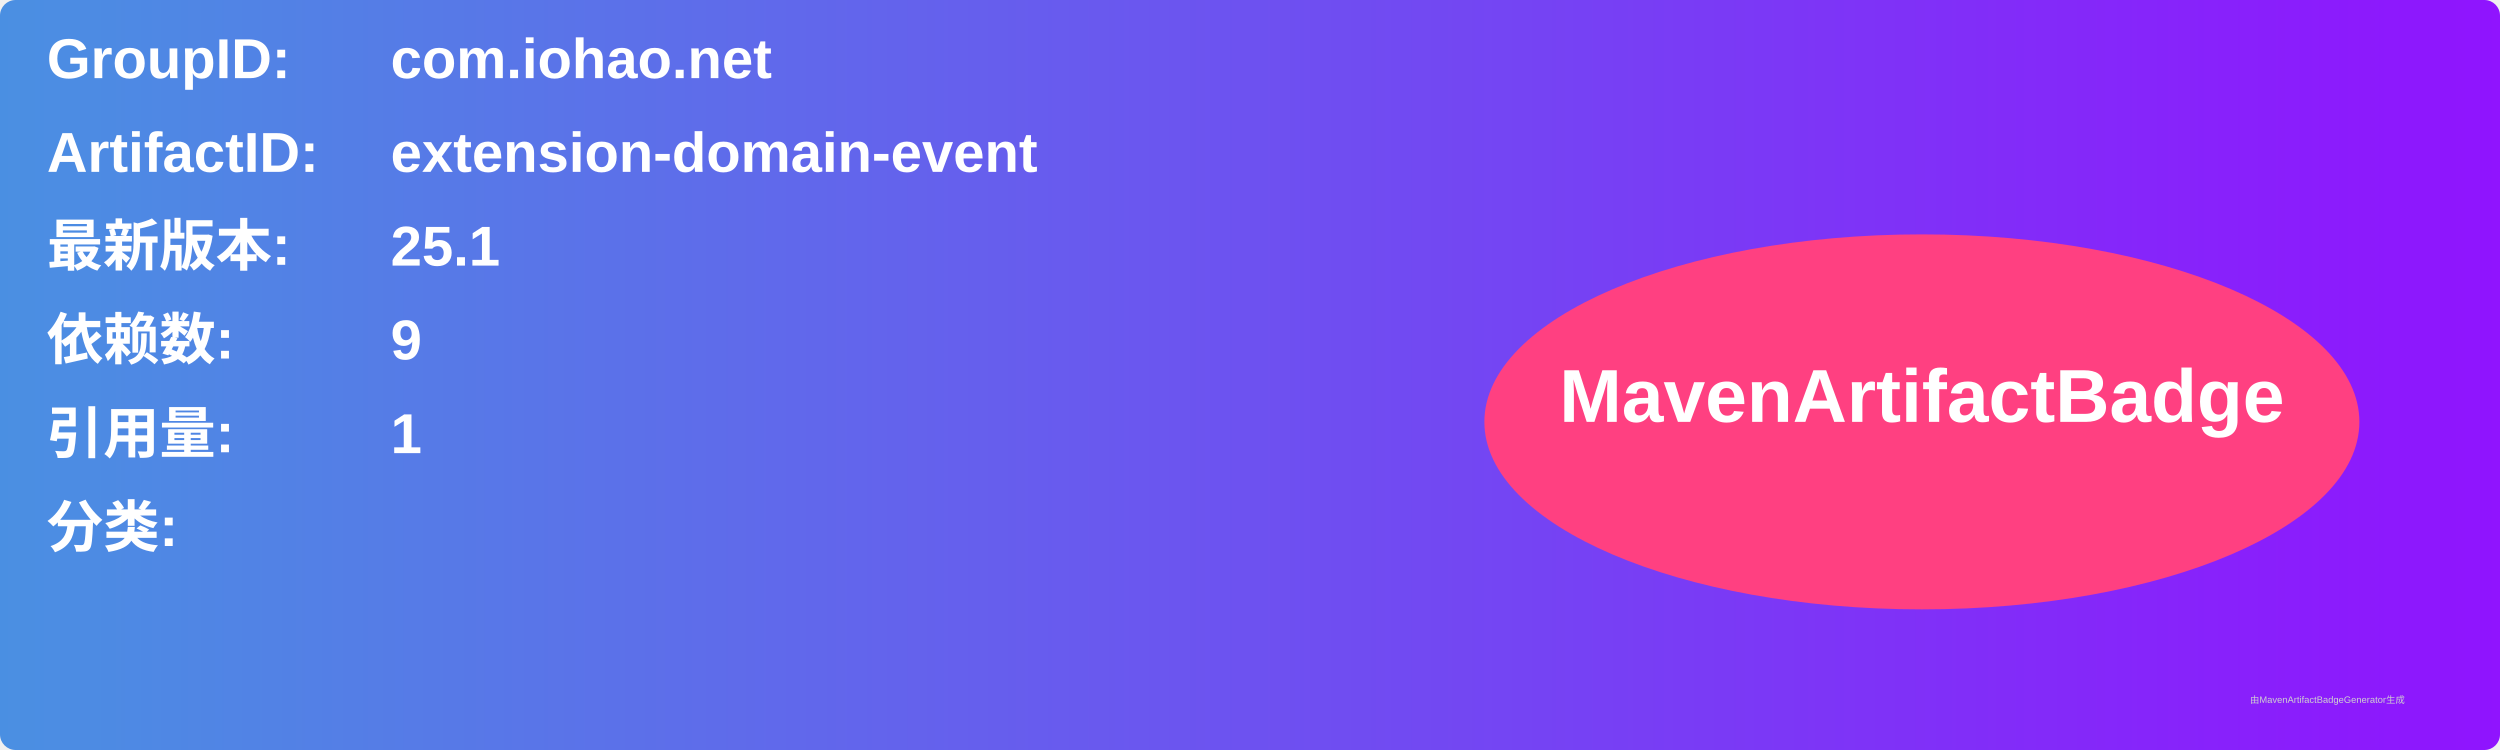
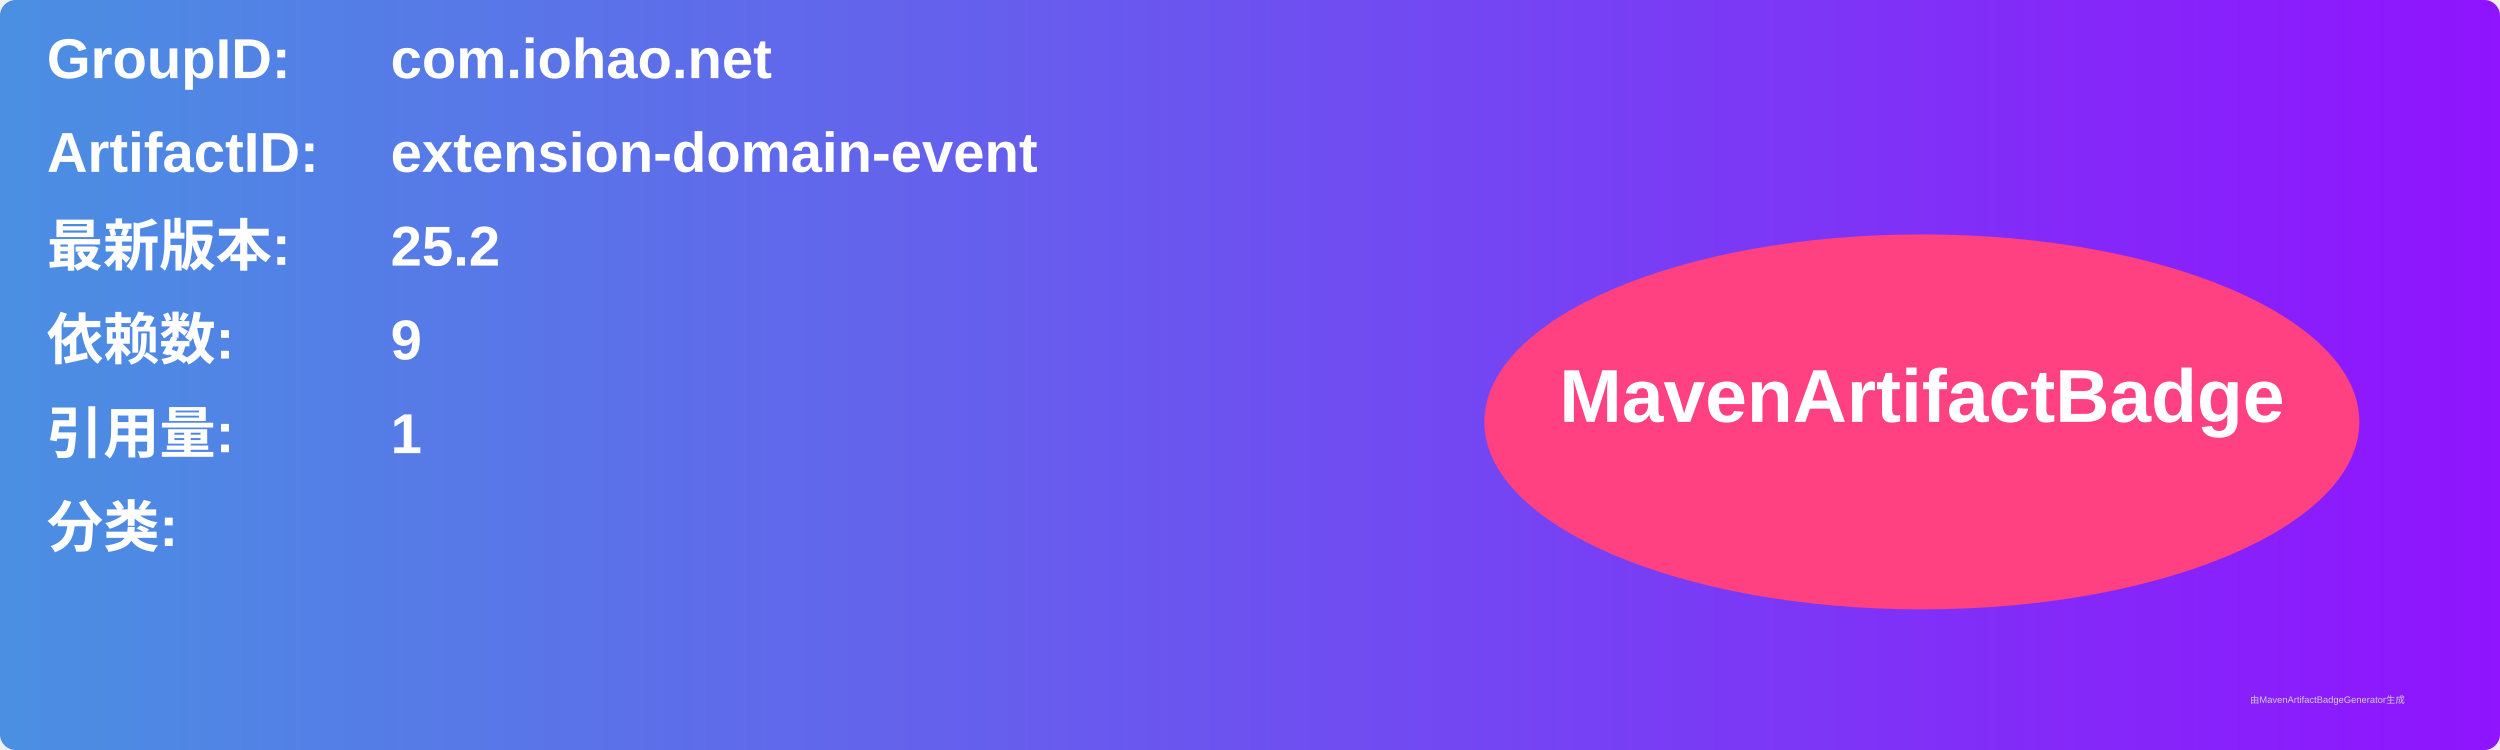
<svg xmlns="http://www.w3.org/2000/svg" width="800" height="240" viewBox="0 0 800 240">
  <linearGradient id="grad" x1="0%" y1="0%" x2="100%" y2="0%">
    <stop offset="0%" stop-color="#4a90e2" />
    <stop offset="100%" stop-color="#9013fe" />
  </linearGradient>
  <rect width="100%" height="100%" rx="5" ry="5" fill="url(#grad)" />
  <g transform="translate(15, 15)">
    <text x="0" y="10" font-family="Arial" font-size="18" fill="white" font-weight="bold" width="260">GroupID:</text>
    <text x="110" y="10" font-family="Arial" font-size="18" fill="white" font-weight="bold" width="460">com.iohao.net</text>
    <text x="0" y="40" font-family="Arial" font-size="18" fill="white" font-weight="bold" width="260">ArtifactID:</text>
    <text x="110" y="40" font-family="Arial" font-size="18" fill="white" font-weight="bold" width="460">extension-domain-event</text>
    <text x="0" y="70" font-family="Arial" font-size="18" fill="white" font-weight="bold">最新版本:</text>
    <text x="110" y="70" font-family="Arial" font-size="18" fill="white" font-weight="bold">
-       <tspan font-weight="bold">25.1</tspan>
+       <tspan font-weight="bold">25.2</tspan>
    </text>
    <text x="0" y="100" font-family="Arial" font-size="18" fill="white" font-weight="bold">依赖数: </text>
    <text x="110" y="100" font-family="Arial" font-size="18" fill="white">
      <tspan font-weight="bold">9</tspan>
    </text>
    <text x="0" y="130" font-family="Arial" font-size="18" fill="white" font-weight="bold">引用量: </text>
    <text x="110" y="130" font-family="Arial" font-size="18" fill="white">
      <tspan font-weight="bold">1</tspan>
    </text>
    <text x="0" y="160" font-family="Arial" font-size="18" fill="white" font-weight="bold">分类:</text>
    <text x="10" y="190" font-family="Arial" font-size="10" fill="white">
      <tspan font-weight="bold" />
    </text>
    <ellipse cx="600" cy="120" rx="140" ry="60" fill="#ff4081" />
    <text x="600" y="120" text-anchor="middle" font-family="Arial" font-size="24" fill="white" font-weight="bold">MavenArtifactBadge</text>
  </g>
  <text x="720" y="225" font-family="Arial" font-size="3" fill="#d0d0d0">由MavenArtifactBadgeGenerator生成</text>
</svg>
